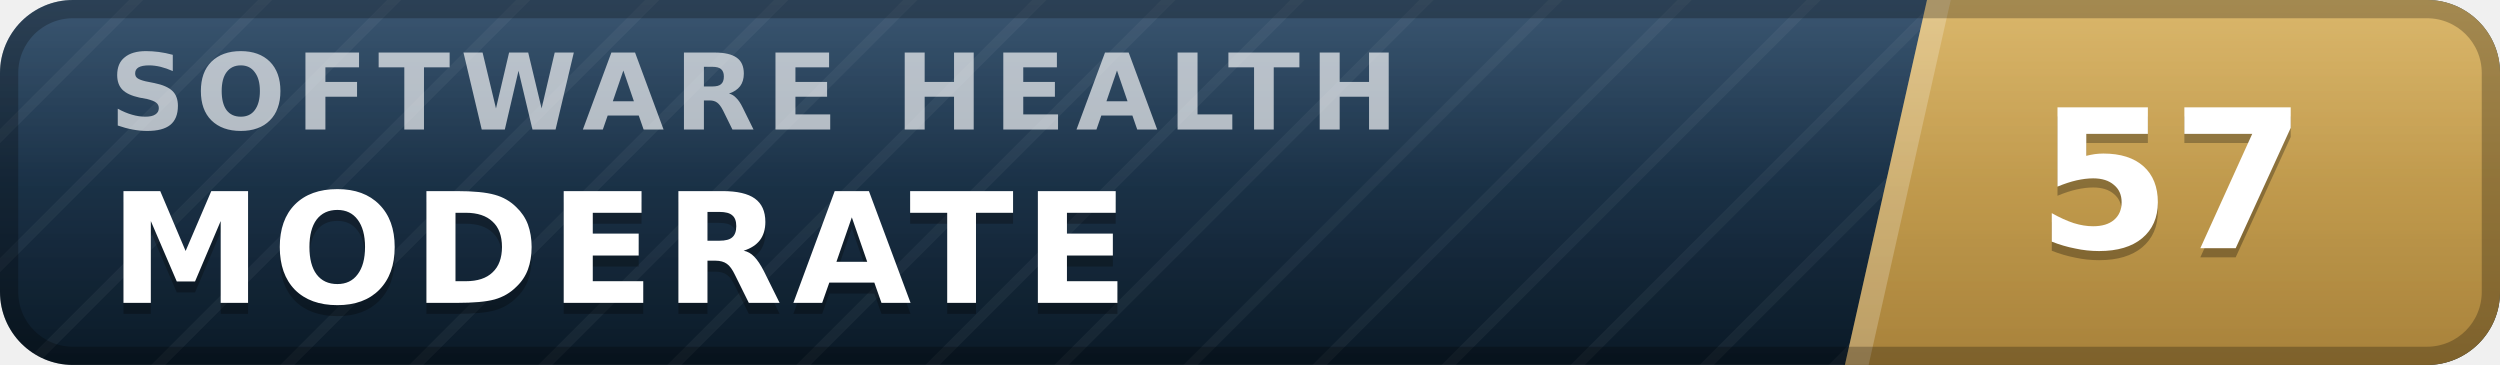
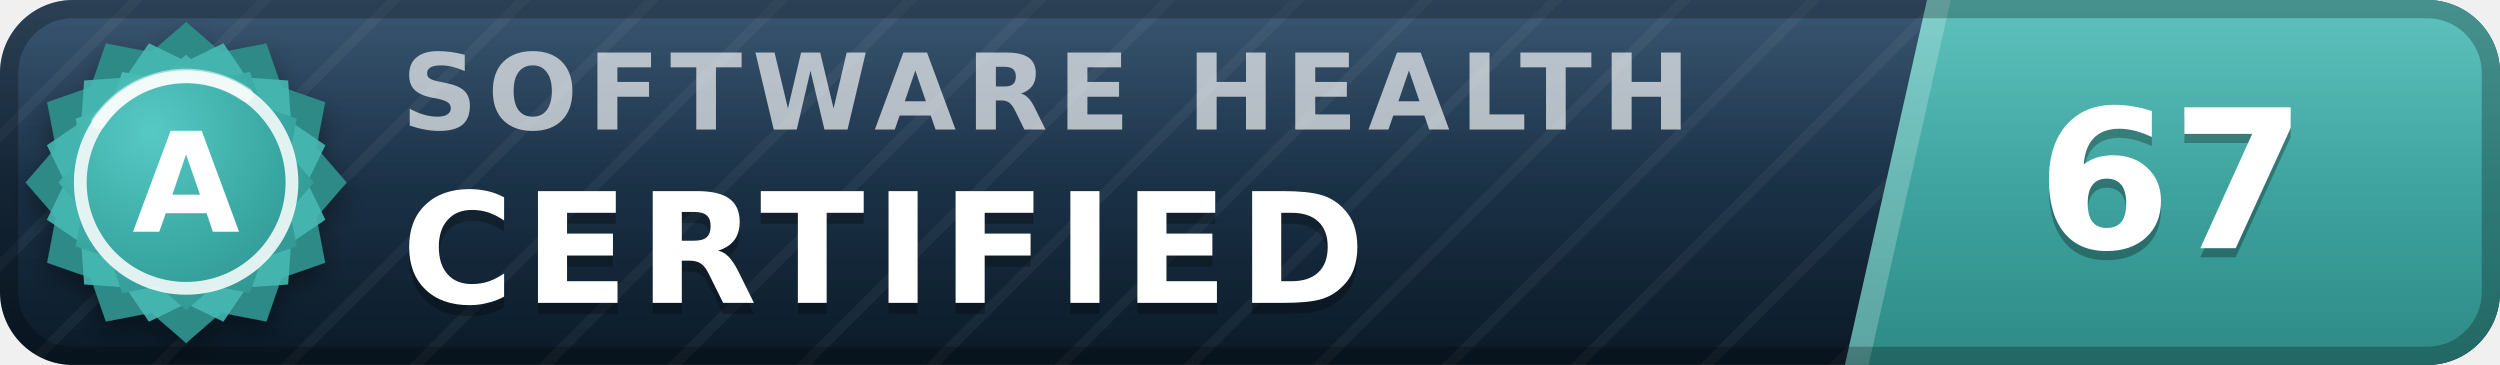
- <svg xmlns="http://www.w3.org/2000/svg" width="137" height="20" viewBox="0 0 137 20" role="img" aria-label="inspect.software software health index 57 of 100, moderate" font-family="Verdana,DejaVu Sans,Geneva,sans-serif">
+ <svg xmlns="http://www.w3.org/2000/svg" width="137" height="20" viewBox="0 0 137 20" role="img" aria-label="inspect.software software health index 67 of 100, certified (grade A)" font-family="Verdana,DejaVu Sans,Geneva,sans-serif">
  <defs>
    <linearGradient id="plate" x1="0" y1="0" x2="0" y2="1">
      <stop offset="0" stop-color="#1d3d5c" />
      <stop offset="1" stop-color="#0a1926" />
    </linearGradient>
    <linearGradient id="endplate" x1="0" y1="0" x2="0" y2="1">
-       <stop offset="0" stop-color="#d5ac55" />
-       <stop offset="1" stop-color="#a8823a" />
+       <stop offset="0" stop-color="#46b8b3" />
+       <stop offset="1" stop-color="#2d8a86" />
    </linearGradient>
    <linearGradient id="gloss" x1="0" y1="0" x2="0" y2="1">
      <stop offset="0" stop-color="#fff" stop-opacity=".13" />
      <stop offset=".5" stop-color="#fff" stop-opacity=".03" />
      <stop offset="1" stop-color="#fff" stop-opacity="0" />
    </linearGradient>
    <pattern id="guilloche" width="5" height="5" patternUnits="userSpaceOnUse" patternTransform="rotate(45)">
      <line x1="0" y1="0" x2="0" y2="5" stroke="#fff" stroke-opacity=".045" stroke-width="1.1" />
    </pattern>
    <clipPath id="rounded">
      <rect width="137" height="20" rx="4" />
    </clipPath>
+     <radialGradient id="sealFace" cx=".36" cy=".3" r=".95">
+       <stop offset="0" stop-color="#57c9c4" />
+       <stop offset=".55" stop-color="#38a6a1" />
+       <stop offset="1" stop-color="#2d8a86" />
+     </radialGradient>
+     <filter id="sealShadow" x="-40%" y="-40%" width="180%" height="180%">
+       <feDropShadow dx="0" dy="0.7" stdDeviation="0.7" flood-color="#000" flood-opacity="0.38" />
+     </filter>
  </defs>
  <g clip-path="url(#rounded)">
    <rect width="137" height="20" fill="url(#plate)" />
    <rect width="137" height="20" fill="url(#guilloche)" />
    <polygon points="105.6,0 137,0 137,20 101.1,20" fill="url(#endplate)" />
    <polygon points="105.6,0 106.9,0 102.4,20 101.1,20" fill="#fff" fill-opacity=".22" />
-     <text x="6.0" y="7.1" font-size="5.8" letter-spacing="0.55" fill="#fff" fill-opacity=".66" font-weight="bold" textLength="76.3" lengthAdjust="spacing">SOFTWARE HEALTH</text>
-     <text x="6.0" y="17.2" font-size="8.4" fill="#000" fill-opacity=".3" font-weight="bold" letter-spacing="0.55" textLength="59.5" lengthAdjust="spacing">MODERATE</text>
-     <text x="6.0" y="16.6" font-size="8.4" fill="#fff" font-weight="bold" letter-spacing="0.55" textLength="59.5" lengthAdjust="spacing">MODERATE</text>
-     <text x="119.0" y="14.1" font-size="10.6" fill="#000" fill-opacity=".3" font-weight="bold" text-anchor="middle">57</text>
-     <text x="119.0" y="13.6" font-size="10.6" fill="#fff" font-weight="bold" text-anchor="middle">57</text>
+     <text x="22.0" y="7.1" font-size="5.8" letter-spacing="0.55" fill="#fff" fill-opacity=".66" font-weight="bold" textLength="76.3" lengthAdjust="spacing">SOFTWARE HEALTH</text>
+     <text x="22.0" y="17.2" font-size="8.4" fill="#000" fill-opacity=".3" font-weight="bold" letter-spacing="0.55" textLength="57.7" lengthAdjust="spacing">CERTIFIED</text>
+     <text x="22.0" y="16.6" font-size="8.4" fill="#fff" font-weight="bold" letter-spacing="0.55" textLength="57.7" lengthAdjust="spacing">CERTIFIED</text>
+     <text x="119.0" y="14.1" font-size="10.6" fill="#000" fill-opacity=".3" font-weight="bold" text-anchor="middle">67</text>
+     <text x="119.0" y="13.6" font-size="10.6" fill="#fff" font-weight="bold" text-anchor="middle">67</text>
    <rect width="137" height="20" fill="url(#gloss)" />
  </g>
  <rect x=".5" y=".5" width="136" height="19" rx="3.5" fill="none" stroke="#000" stroke-opacity=".25" />
+   <g filter="url(#sealShadow)">
+     <path d="M10.20 1.20 L12.11 2.86 L14.60 2.38 L15.43 4.77 L17.82 5.60 L17.34 8.09 L19.00 10.00 L17.34 11.91 L17.82 14.40 L15.43 15.23 L14.60 17.62 L12.11 17.14 L10.20 18.80 L8.29 17.14 L5.80 17.62 L4.97 15.23 L2.58 14.40 L3.06 11.91 L1.40 10.00 L3.06 8.09 L2.58 5.60 L4.97 4.77 L5.80 2.38 L8.29 2.86 L10.20 1.20 Z" fill="#2d8a86" />
+   </g>
+   <path d="M12.24 2.37 L13.52 4.25 L15.79 4.41 L15.95 6.68 L17.83 7.96 L16.84 10.00 L17.83 12.04 L15.95 13.32 L15.79 15.59 L13.52 15.75 L12.24 17.63 L10.20 16.64 L8.16 17.63 L6.88 15.75 L4.61 15.59 L4.45 13.32 L2.57 12.04 L3.56 10.00 L2.57 7.96 L4.45 6.68 L4.61 4.41 L6.88 4.25 L8.16 2.37 L10.20 3.36 L12.24 2.37 Z" fill="#46b8b3" fill-opacity=".9" />
+   <path d="M10.20 3.00 L11.72 4.32 L13.70 3.94 L14.36 5.84 L16.26 6.50 L15.88 8.48 L17.20 10.00 L15.88 11.52 L16.26 13.50 L14.36 14.16 L13.70 16.06 L11.72 15.68 L10.20 17.00 L8.68 15.68 L6.70 16.06 L6.04 14.16 L4.14 13.50 L4.52 11.52 L3.20 10.00 L4.52 8.48 L4.14 6.50 L6.04 5.84 L6.70 3.94 L8.68 4.32 L10.20 3.00 Z" fill="url(#sealFace)" />
+   <circle cx="10.2" cy="10.0" r="5.8" fill="none" stroke="#fff" stroke-opacity=".85" stroke-width=".7" />
+   <path d="M5.4 6.7 A5.8 5.8 0 0 1 13.5 5.2" stroke="#fff" stroke-opacity=".5" stroke-width=".8" fill="none" stroke-linecap="round" />
+   <text x="10.2" y="12.7" font-size="7.6" fill="#fff" font-weight="bold" text-anchor="middle" letter-spacing=".2">A</text>
</svg>
